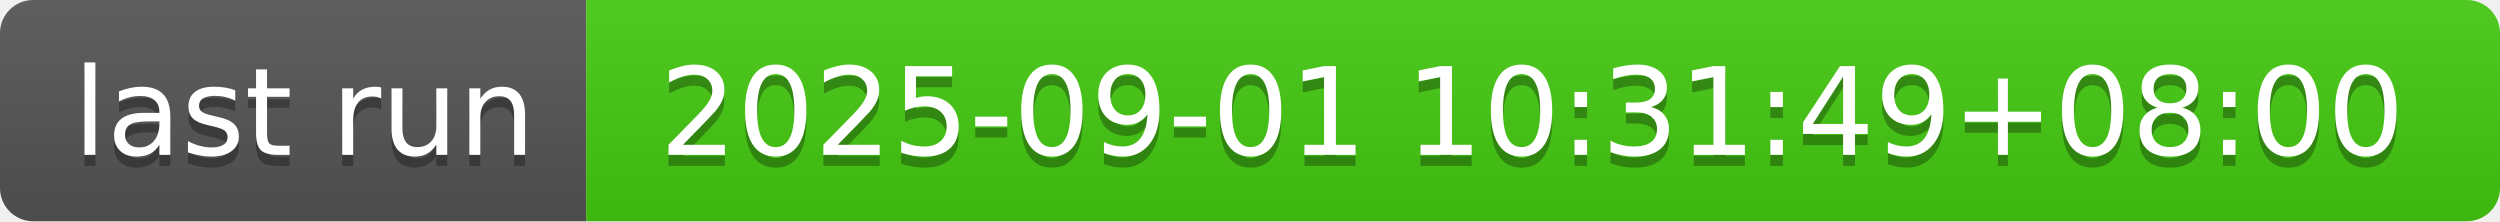
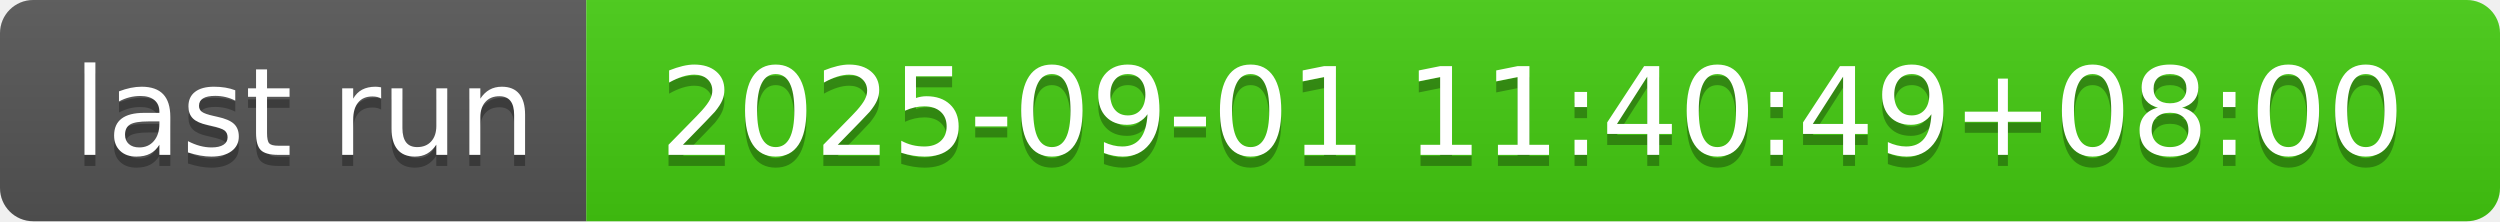
- <svg xmlns="http://www.w3.org/2000/svg" width="226" height="20" role="img" aria-label="last run: 2025-09-01 10:31:49+08:00">
+ <svg xmlns="http://www.w3.org/2000/svg" width="226" height="20" role="img" aria-label="last run: 2025-09-01 11:40:49+08:00">
  <linearGradient id="s" x2="0" y2="100%">
    <stop offset="0" stop-color="#bbb" stop-opacity=".1" />
    <stop offset="1" stop-opacity=".1" />
  </linearGradient>
  <clipPath id="r">
    <rect width="226" height="20" rx="3" fill="#fff" />
  </clipPath>
  <g clip-path="url(#r)">
    <rect width="53" height="20" fill="#555" />
    <rect x="53" width="173" height="20" fill="#4c1" />
    <rect width="226" height="20" fill="url(#s)" />
  </g>
  <g fill="#fff" text-anchor="middle" font-family="Verdana,Geneva,DejaVu Sans,sans-serif" text-rendering="geometricPrecision" font-size="110">
    <text aria-hidden="true" x="275" y="150" fill="#010101" fill-opacity=".3" transform="scale(.1)" textLength="430">last run</text>
    <text x="275" y="140" transform="scale(.1)" fill="#fff" textLength="430">last run</text>
-     <text aria-hidden="true" x="1385" y="150" fill="#010101" fill-opacity=".3" transform="scale(.1)" textLength="1630">2025-09-01 10:31:49+08:00</text>
-     <text x="1385" y="140" transform="scale(.1)" fill="#fff" textLength="1630">2025-09-01 10:31:49+08:00</text>
+     <text aria-hidden="true" x="1385" y="150" fill="#010101" fill-opacity=".3" transform="scale(.1)" textLength="1630">2025-09-01 11:40:49+08:00</text>
+     <text x="1385" y="140" transform="scale(.1)" fill="#fff" textLength="1630">2025-09-01 11:40:49+08:00</text>
  </g>
</svg>
